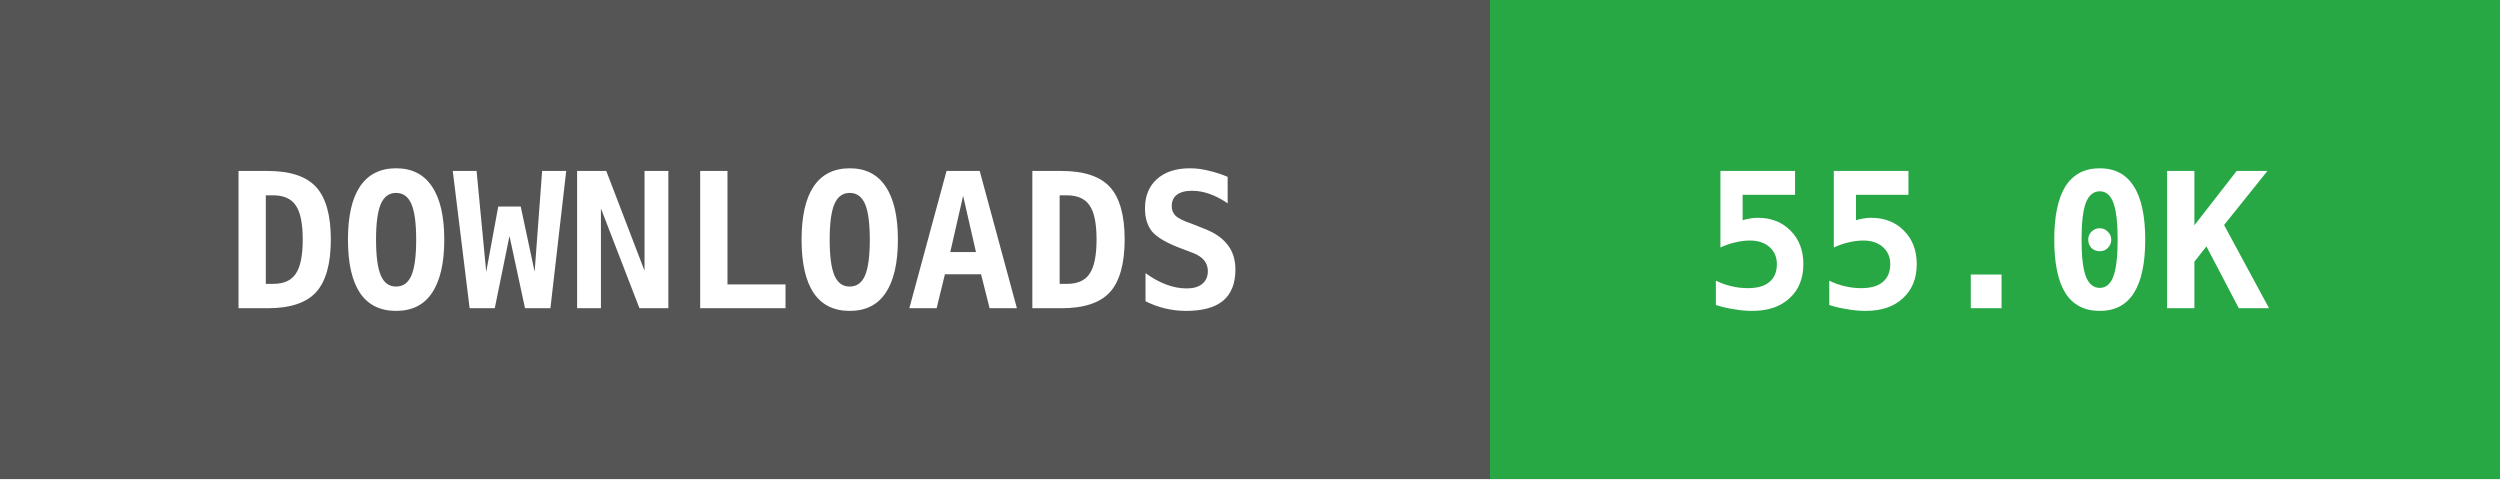
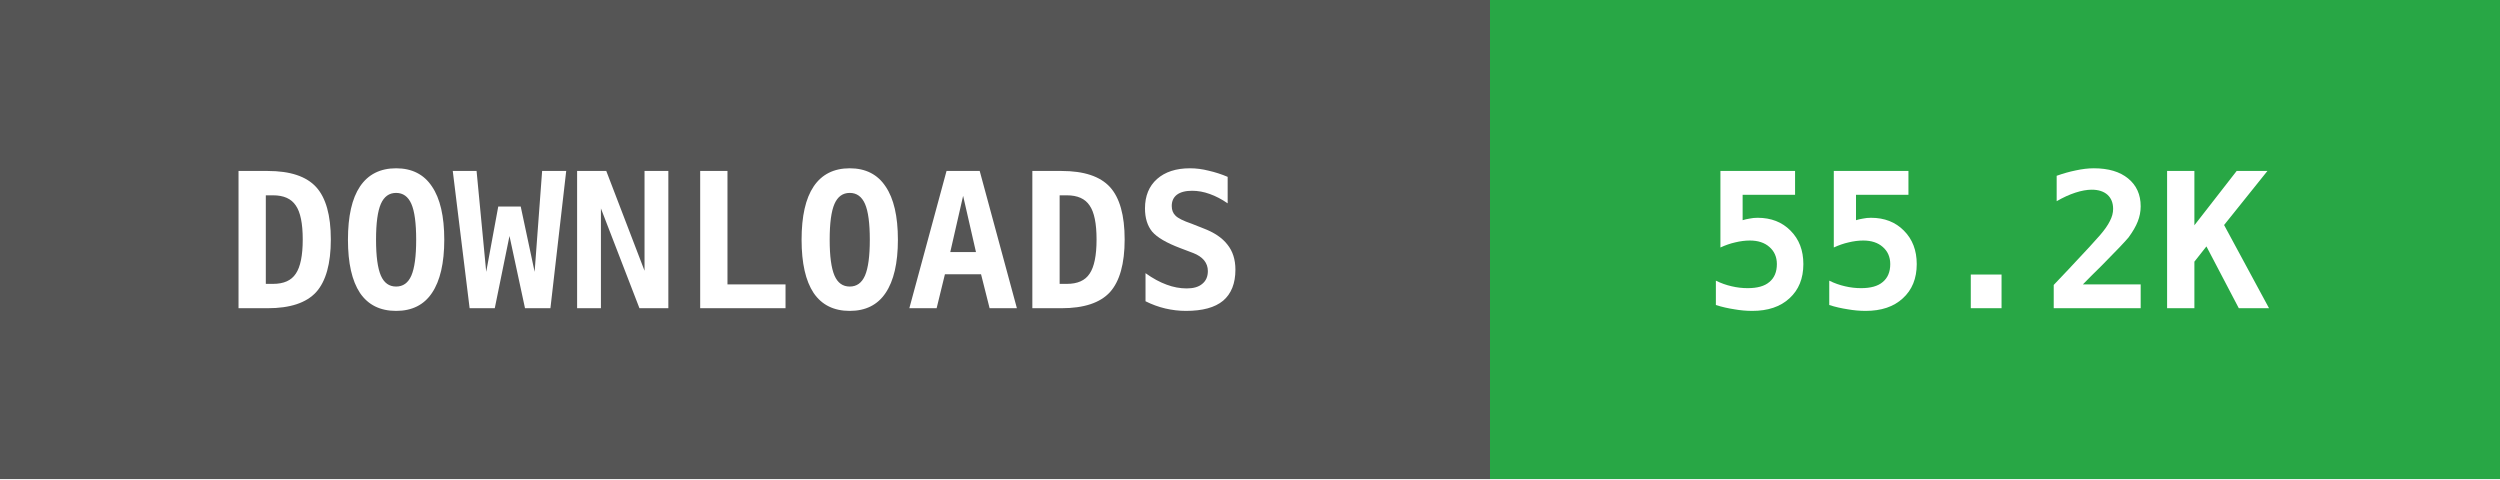
- <svg xmlns="http://www.w3.org/2000/svg" width="146" height="28" data-raw="55073" data-date="2026-09-10 02:50:02">
+ <svg xmlns="http://www.w3.org/2000/svg" width="146" height="28" data-raw="55214" data-date="2026-09-13 02:51:56">
  <g shape-rendering="crispEdges">
    <rect width="87" height="28" fill="#555555" />
    <rect x="87" width="59" height="28" fill="#28a745" />
  </g>
  <g fill="#ffffff" text-anchor="middle" font-family="monospace" font-weight="bold" font-size="11">
    <text x="43" y="18">DOWNLOADS</text>
-     <text x="116" y="18">55.0K</text>
+     <text x="116" y="18">55.2K</text>
  </g>
</svg>
